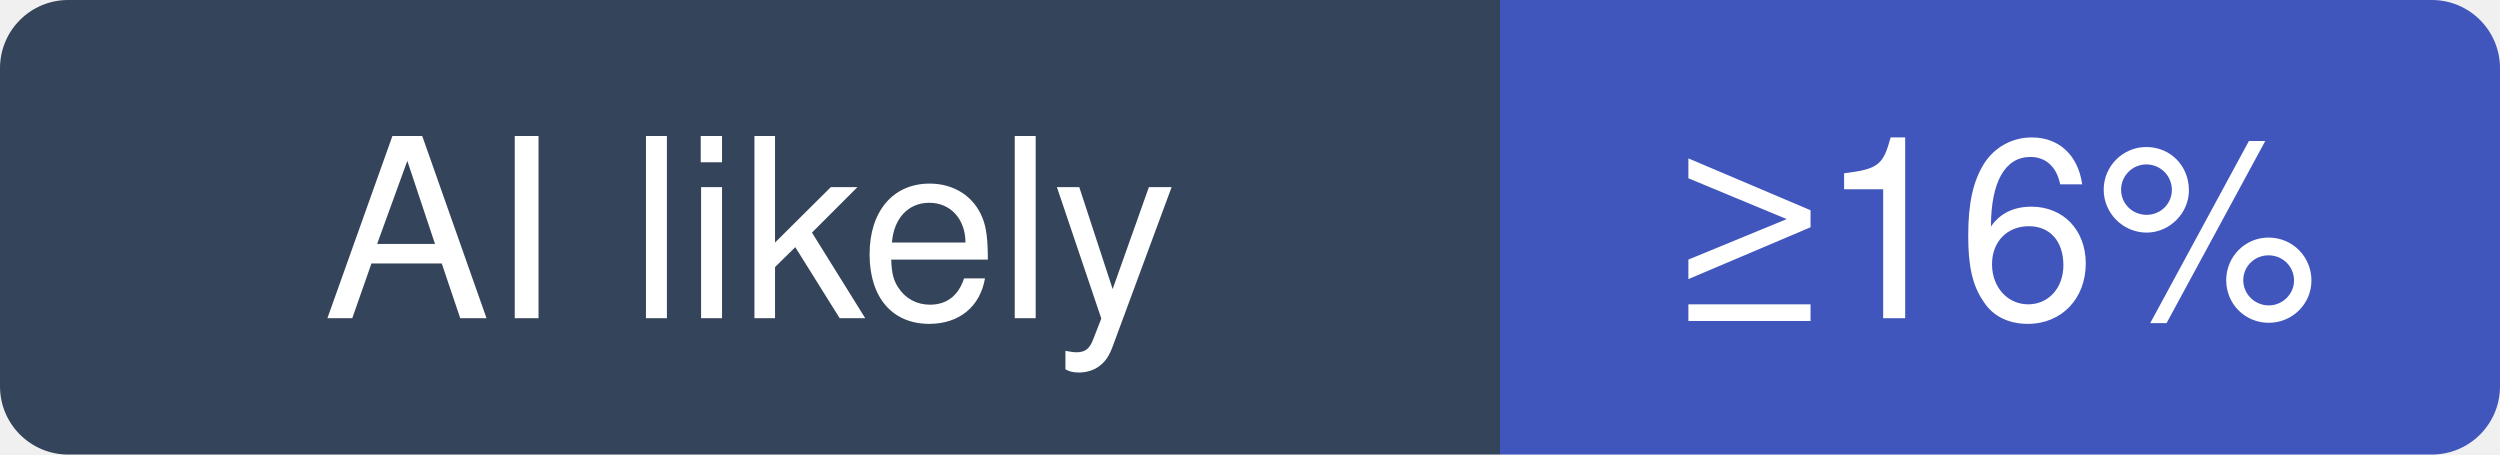
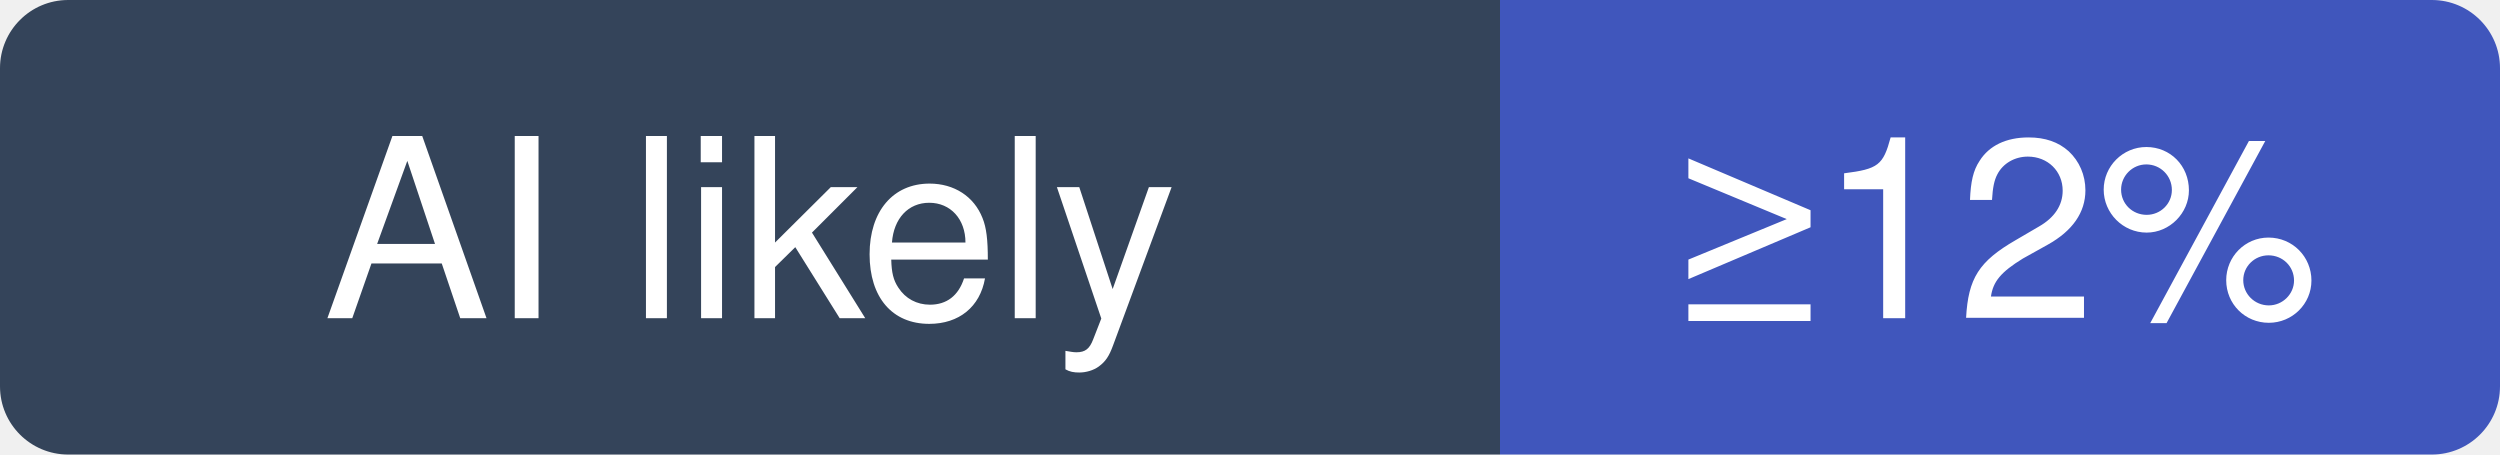
- <svg xmlns="http://www.w3.org/2000/svg" width="110" height="20" viewBox="0 0 110 20" role="img" aria-label="microsoft/ai-agents-for-beginners: at least 16% of recent commits disclose an AI agent; no estimate beyond that">
+ <svg xmlns="http://www.w3.org/2000/svg" width="110" height="20" viewBox="0 0 110 20" role="img" aria-label="microsoft/ai-agents-for-beginners: at least 12% of recent commits disclose an AI agent; no estimate beyond that">
  <clipPath id="hm-l">
    <rect width="110" height="20" rx="3" />
  </clipPath>
  <g clip-path="url(#hm-l)">
    <rect width="66" height="20" fill="#34445A" />
    <rect x="66" width="44" height="20" fill="#4056BC" />
  </g>
  <g fill="#fff" text-anchor="middle" font-family="Verdana, -apple-system, BlinkMacSystemFont, Segoe UI, Helvetica, Arial, Fira Sans, sans-serif" font-size="11">
    <text x="33" y="14">AI likely</text>
-     <text x="88" y="14">≥16%</text>
+     <text x="88" y="14">≥12%</text>
  </g>
</svg>
